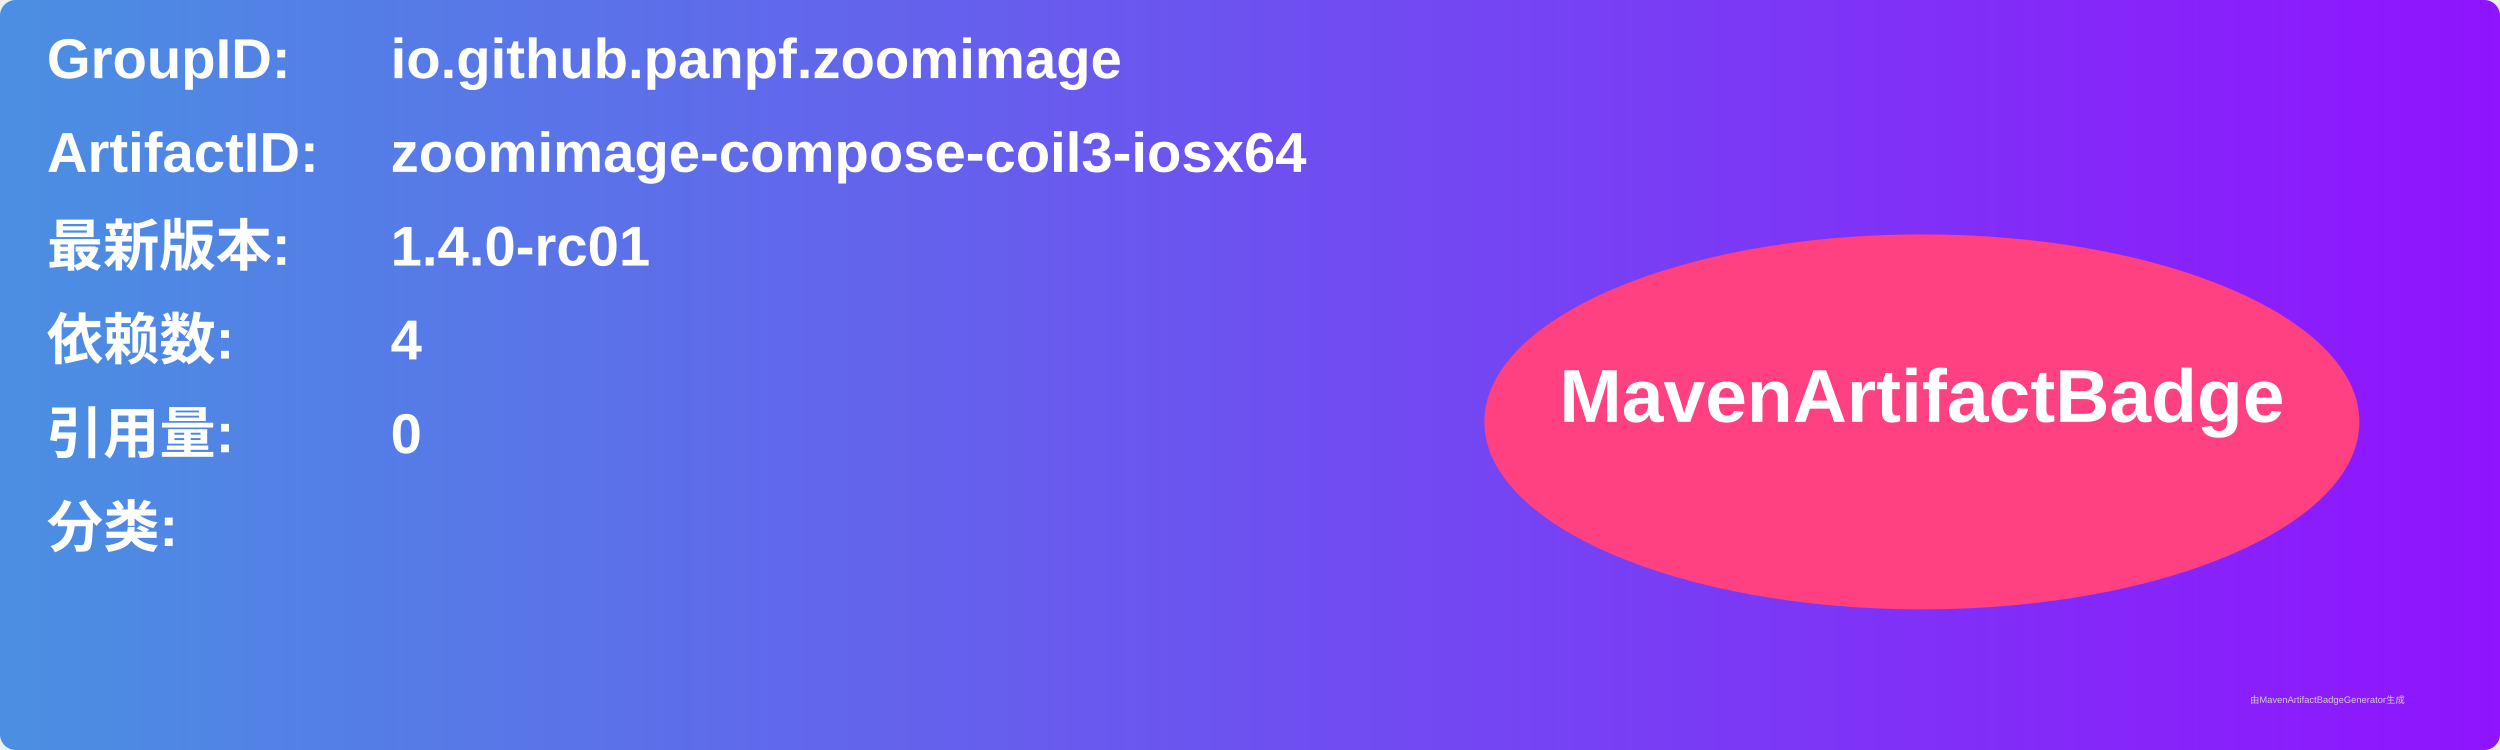
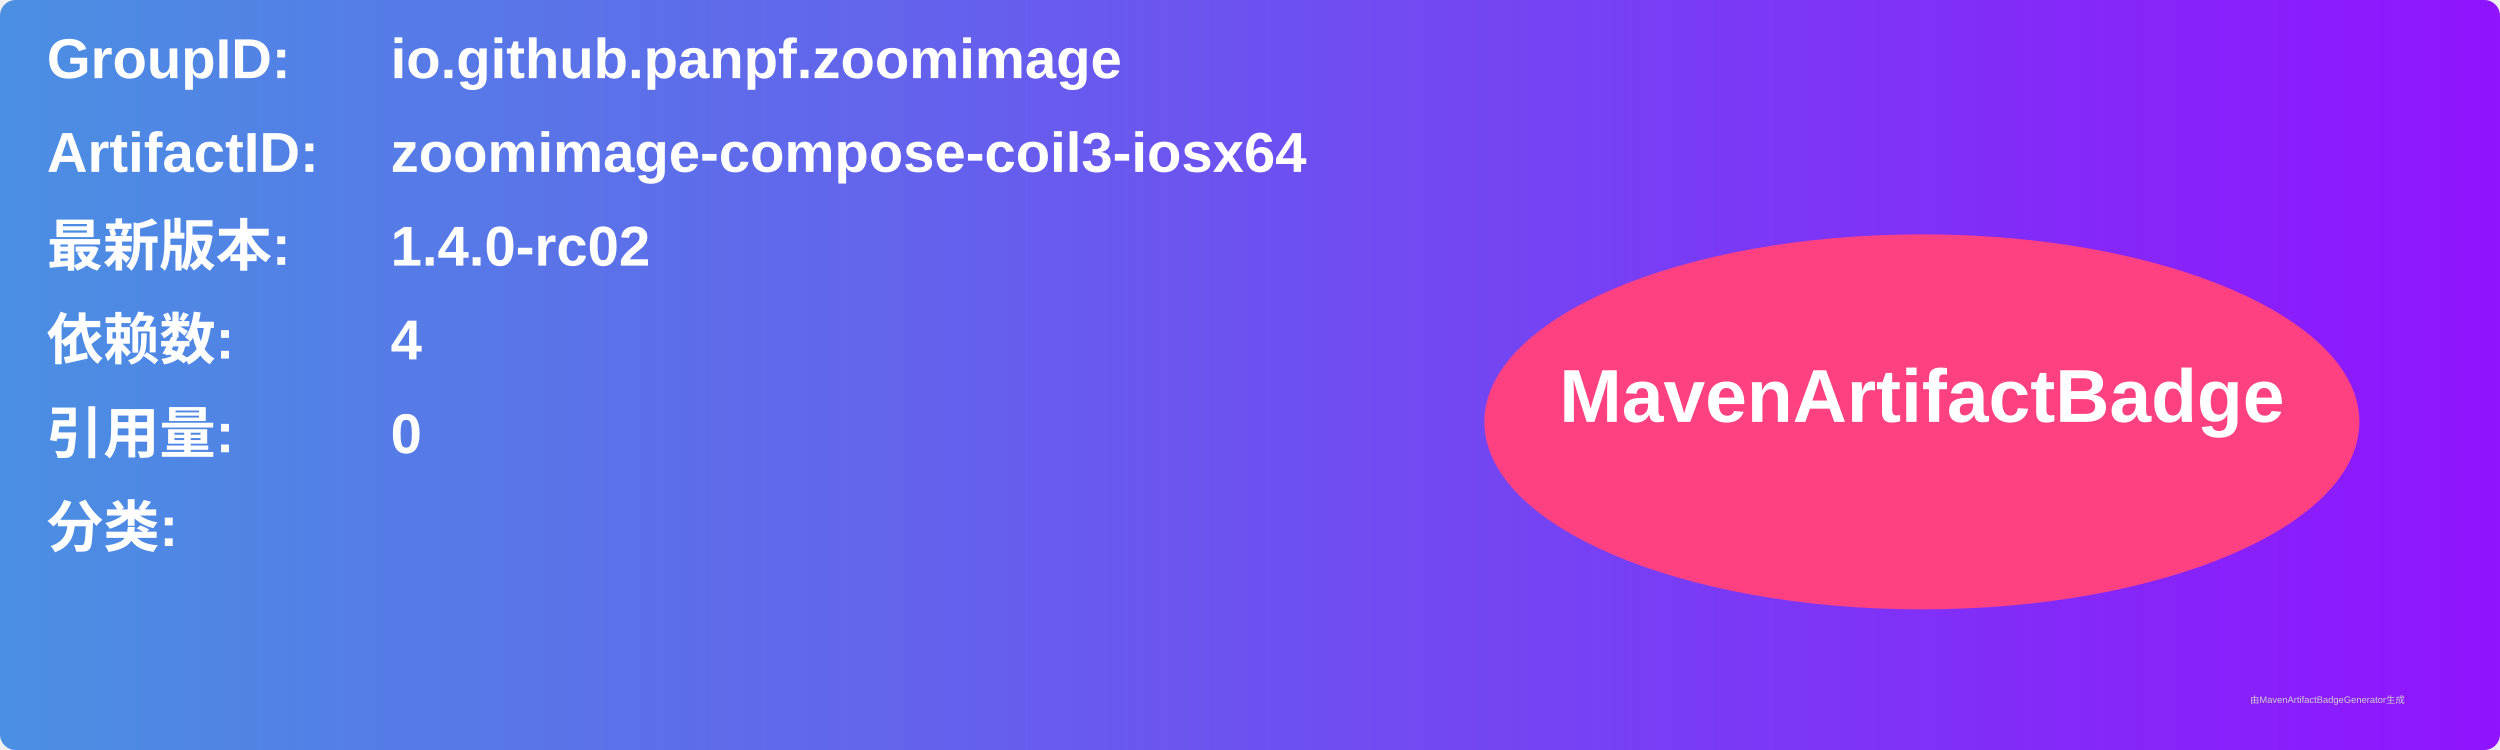
<svg xmlns="http://www.w3.org/2000/svg" width="800" height="240" viewBox="0 0 800 240">
  <linearGradient id="grad" x1="0%" y1="0%" x2="100%" y2="0%">
    <stop offset="0%" stop-color="#4a90e2" />
    <stop offset="100%" stop-color="#9013fe" />
  </linearGradient>
  <rect width="100%" height="100%" rx="5" ry="5" fill="url(#grad)" />
  <g transform="translate(15, 15)">
    <text x="0" y="10" font-family="Arial" font-size="18" fill="white" font-weight="bold" width="260">GroupID:</text>
    <text x="110" y="10" font-family="Arial" font-size="18" fill="white" font-weight="bold" width="460">io.github.panpf.zoomimage</text>
    <text x="0" y="40" font-family="Arial" font-size="18" fill="white" font-weight="bold" width="260">ArtifactID:</text>
    <text x="110" y="40" font-family="Arial" font-size="18" fill="white" font-weight="bold" width="460">zoomimage-compose-coil3-iosx64</text>
    <text x="0" y="70" font-family="Arial" font-size="18" fill="white" font-weight="bold">最新版本:</text>
    <text x="110" y="70" font-family="Arial" font-size="18" fill="white" font-weight="bold">
-       <tspan font-weight="bold">1.4.0-rc01</tspan>
+       <tspan font-weight="bold">1.4.0-rc02</tspan>
    </text>
    <text x="0" y="100" font-family="Arial" font-size="18" fill="white" font-weight="bold">依赖数: </text>
    <text x="110" y="100" font-family="Arial" font-size="18" fill="white">
      <tspan font-weight="bold">4</tspan>
    </text>
    <text x="0" y="130" font-family="Arial" font-size="18" fill="white" font-weight="bold">引用量: </text>
    <text x="110" y="130" font-family="Arial" font-size="18" fill="white">
      <tspan font-weight="bold">0</tspan>
    </text>
    <text x="0" y="160" font-family="Arial" font-size="18" fill="white" font-weight="bold">分类:</text>
    <text x="10" y="190" font-family="Arial" font-size="10" fill="white">
      <tspan font-weight="bold" />
    </text>
    <ellipse cx="600" cy="120" rx="140" ry="60" fill="#ff4081" />
    <text x="600" y="120" text-anchor="middle" font-family="Arial" font-size="24" fill="white" font-weight="bold">MavenArtifactBadge</text>
  </g>
  <text x="720" y="225" font-family="Arial" font-size="3" fill="#d0d0d0">由MavenArtifactBadgeGenerator生成</text>
</svg>
